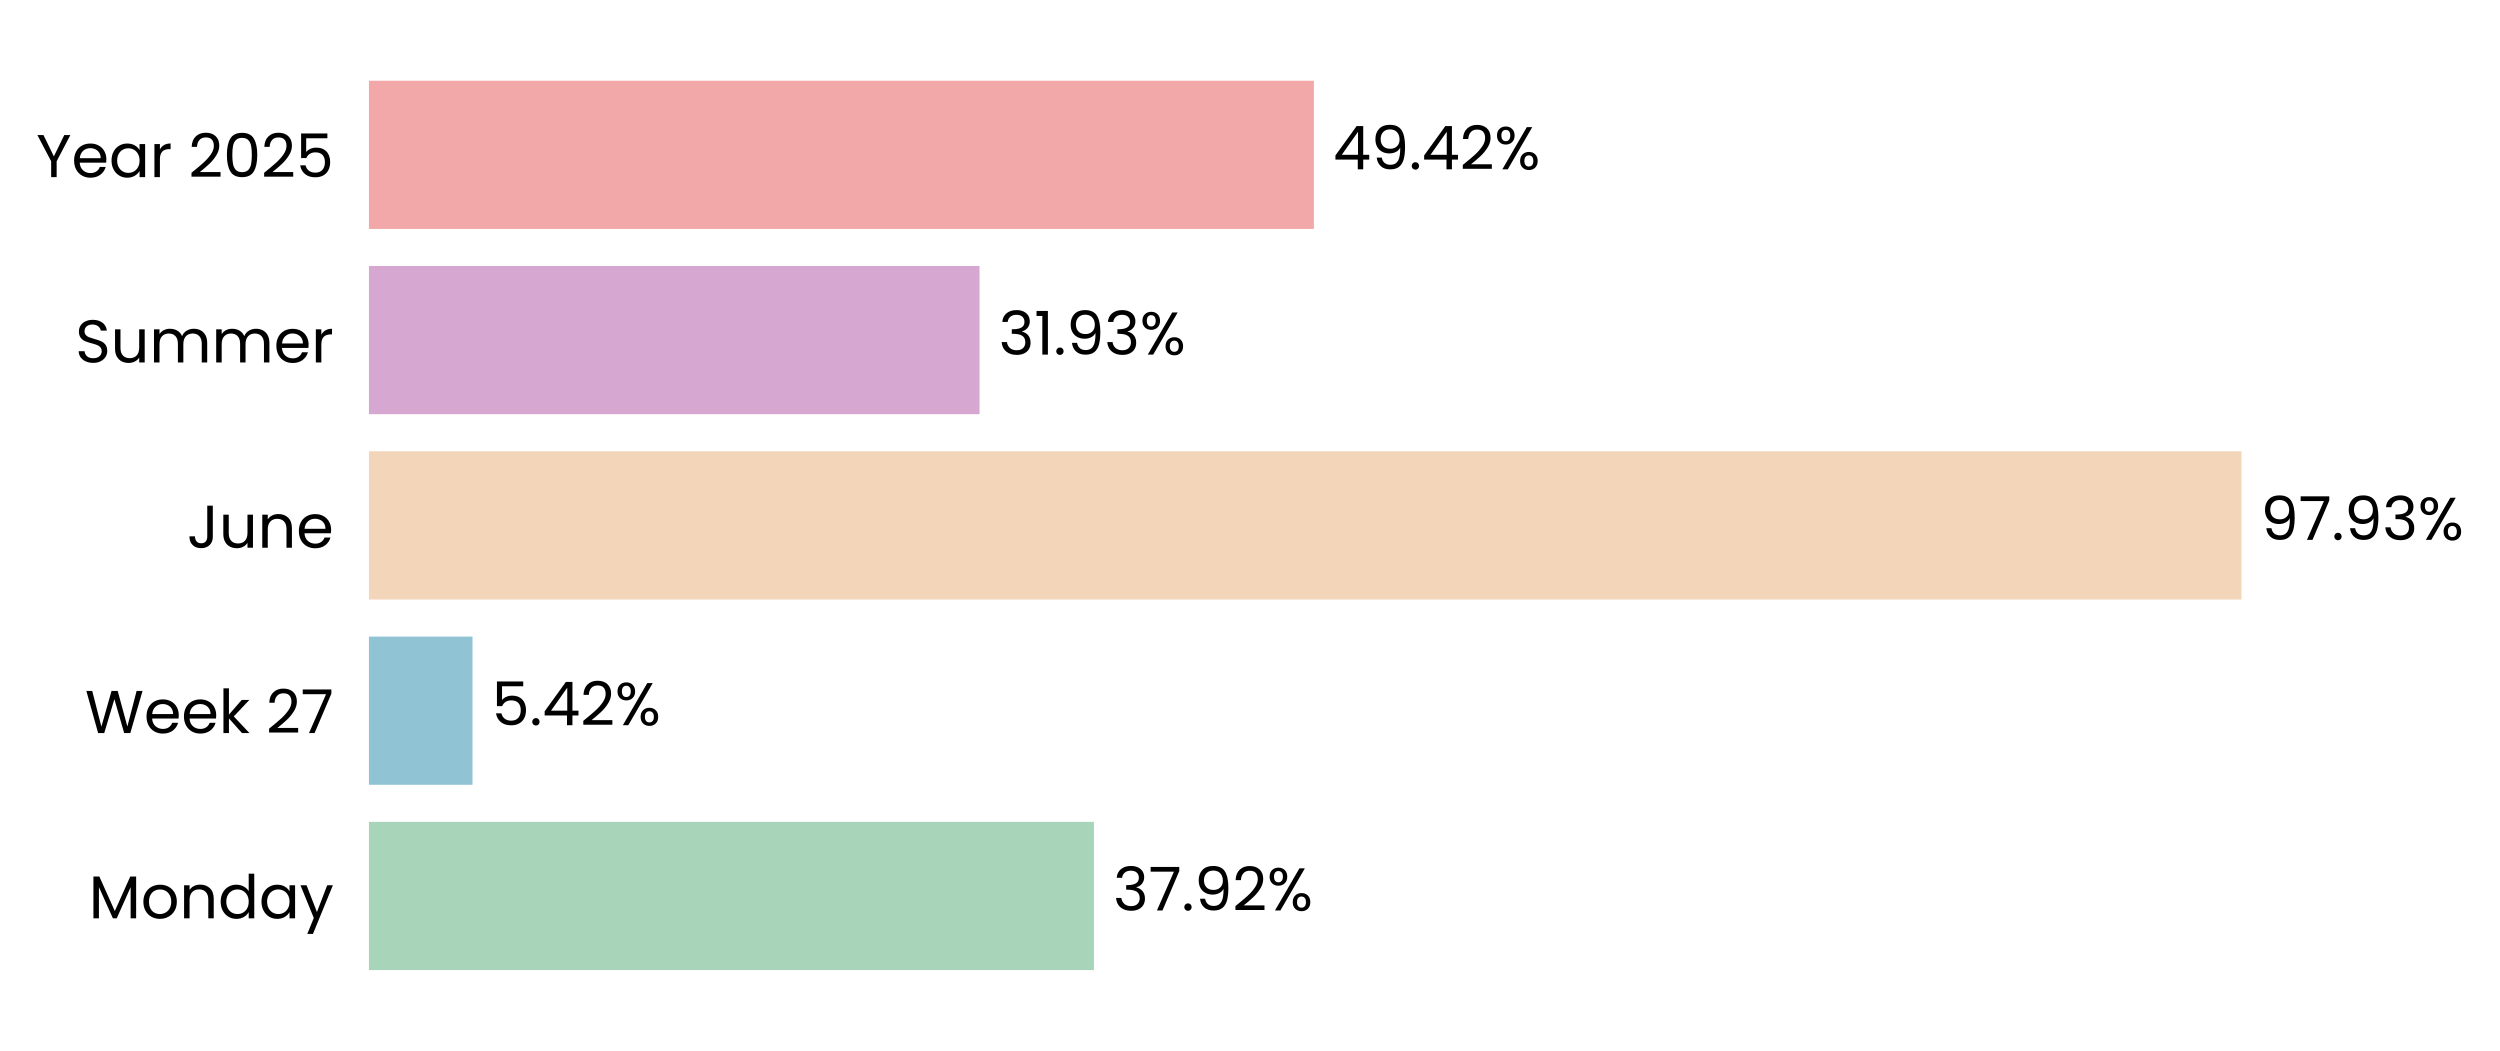
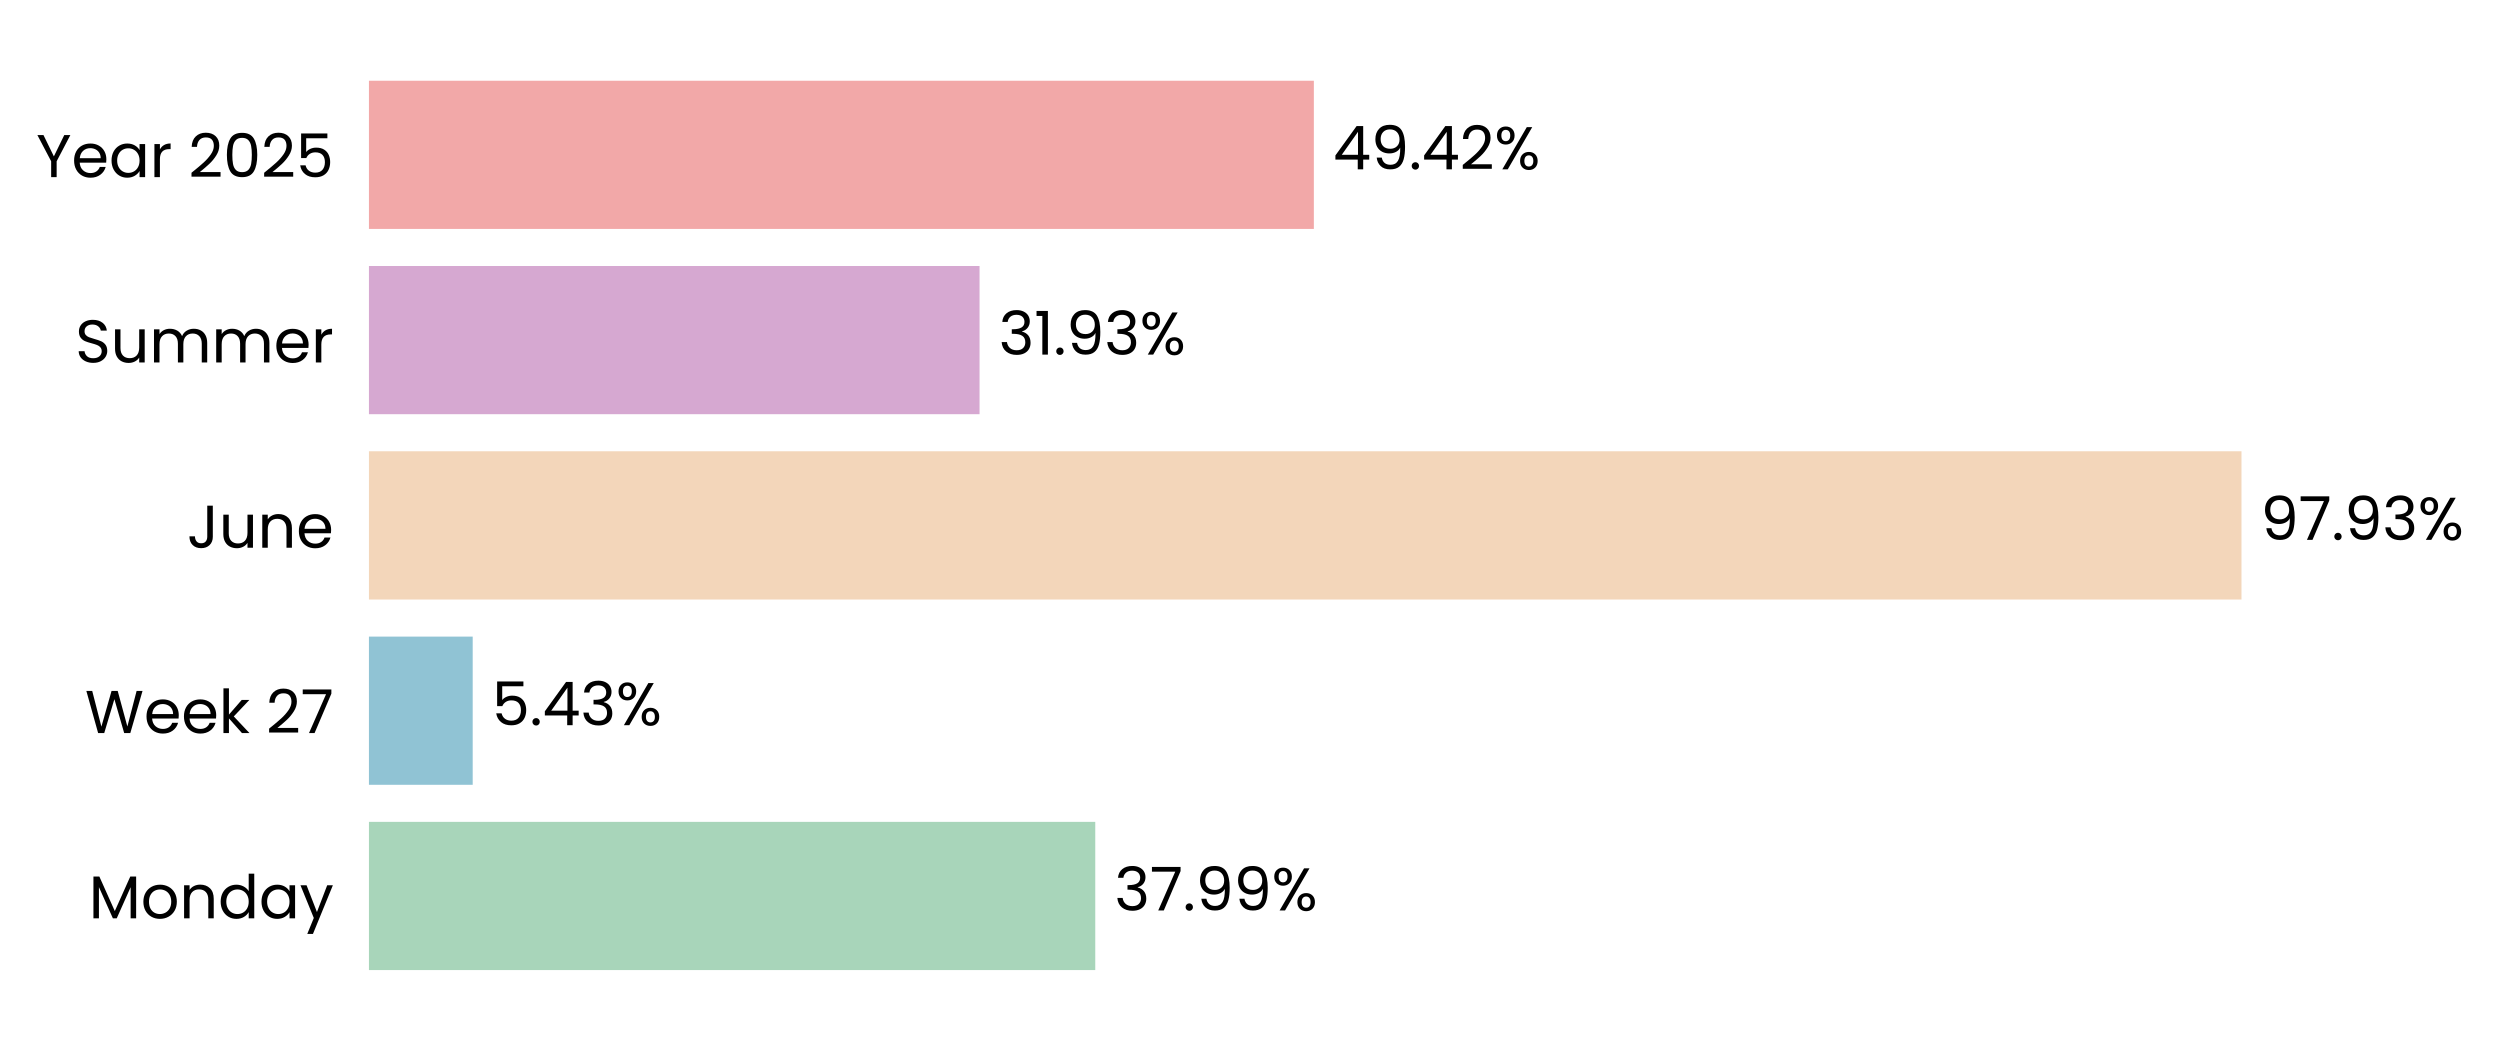
<svg xmlns="http://www.w3.org/2000/svg" xmlns:xlink="http://www.w3.org/1999/xlink" width="496.764pt" height="208.8pt" viewBox="0 0 496.764 208.8" version="1.1">
  <defs>
    <style type="text/css">*{stroke-linejoin: round; stroke-linecap: butt}</style>
  </defs>
  <g id="figure_1">
    <g id="patch_1">
      <path d="M 0 208.8  L 496.764 208.8  L 496.764 0  L 0 0  L 0 208.8  z " style="fill: none" />
    </g>
    <g id="axes_1">
      <g id="patch_2">
-         <path d="M 73.311 201.6  L 453.259 201.6  L 453.259 7.2  L 73.311 7.2  L 73.311 201.6  z " style="fill: none" />
+         <path d="M 73.311 201.6  L 453.249 201.6  L 453.249 7.2  L 73.311 7.2  L 73.311 201.6  z " style="fill: none" />
      </g>
      <g id="patch_3">
-         <path d="M 73.311 192.764  L 217.375 192.764  L 217.375 163.309  L 73.311 163.309  z " clip-path="url(#pc0f36be734)" style="fill: #a8d5ba" />
+         <path d="M 73.311 192.764  L 217.635 192.764  L 217.635 163.309  L 73.311 163.309  z " clip-path="url(#pdbb1e77403)" style="fill: #a8d5ba" />
      </g>
      <g id="patch_4">
-         <path d="M 73.311 155.945  L 93.892 155.945  L 93.892 126.491  L 73.311 126.491  z " clip-path="url(#pc0f36be734)" style="fill: #90c3d4" />
+         <path d="M 73.311 155.945  L 93.929 155.945  L 93.929 126.491  L 73.311 126.491  z " clip-path="url(#pdbb1e77403)" style="fill: #90c3d4" />
      </g>
      <g id="patch_5">
-         <path d="M 73.311 119.127  L 445.396 119.127  L 445.396 89.673  L 73.311 89.673  z " clip-path="url(#pc0f36be734)" style="fill: #f3d6ba" />
+         <path d="M 73.311 119.127  L 445.396 119.127  L 445.396 89.673  L 73.311 89.673  z " clip-path="url(#pdbb1e77403)" style="fill: #f3d6ba" />
      </g>
      <g id="patch_6">
-         <path d="M 73.311 82.309  L 194.643 82.309  L 194.643 52.855  L 73.311 52.855  z " clip-path="url(#pc0f36be734)" style="fill: #d6a8d1" />
+         <path d="M 73.311 82.309  L 194.643 82.309  L 194.643 52.855  L 73.311 52.855  z " clip-path="url(#pdbb1e77403)" style="fill: #d6a8d1" />
      </g>
      <g id="patch_7">
-         <path d="M 73.311 45.491  L 261.077 45.491  L 261.077 16.036  L 73.311 16.036  z " clip-path="url(#pc0f36be734)" style="fill: #f2a8a8" />
+         <path d="M 73.311 45.491  L 261.073 45.491  L 261.073 16.036  L 73.311 16.036  z " clip-path="url(#pdbb1e77403)" style="fill: #f2a8a8" />
      </g>
      <g id="matplotlib.axis_1">
        <g id="ytick_1">
          <g id="text_1">
            <g transform="translate(17.64187 182.4764) scale(0.12 -0.12)">
              <defs>
                <path id="Poppins-Regular-4d" d="M 5018 4429  L 5018 0  L 4435 0  L 4435 3302  L 2963 0  L 2554 0  L 1075 3309  L 1075 0  L 493 0  L 493 4429  L 1120 4429  L 2758 768  L 4397 4429  L 5018 4429  z " transform="scale(0.015625)" />
                <path id="Poppins-Regular-6f" d="M 2022 -58  Q 1530 -58 1130 166  Q 730 390 502 803  Q 275 1216 275 1760  Q 275 2298 508 2710  Q 742 3123 1145 3344  Q 1549 3565 2048 3565  Q 2547 3565 2950 3344  Q 3354 3123 3587 2713  Q 3821 2304 3821 1760  Q 3821 1216 3581 803  Q 3341 390 2931 166  Q 2522 -58 2022 -58  z M 2022 454  Q 2336 454 2611 601  Q 2886 749 3056 1043  Q 3226 1338 3226 1760  Q 3226 2182 3059 2476  Q 2893 2771 2624 2915  Q 2355 3059 2042 3059  Q 1722 3059 1456 2915  Q 1190 2771 1030 2476  Q 870 2182 870 1760  Q 870 1331 1027 1036  Q 1184 742 1446 598  Q 1709 454 2022 454  z " transform="scale(0.015625)" />
                <path id="Poppins-Regular-6e" d="M 2202 3571  Q 2842 3571 3238 3184  Q 3635 2797 3635 2067  L 3635 0  L 3059 0  L 3059 1984  Q 3059 2509 2796 2787  Q 2534 3066 2080 3066  Q 1619 3066 1347 2778  Q 1075 2490 1075 1939  L 1075 0  L 493 0  L 493 3507  L 1075 3507  L 1075 3008  Q 1248 3277 1545 3424  Q 1843 3571 2202 3571  z " transform="scale(0.015625)" />
                <path id="Poppins-Regular-64" d="M 275 1766  Q 275 2304 492 2710  Q 710 3117 1091 3341  Q 1472 3565 1946 3565  Q 2355 3565 2707 3376  Q 3059 3187 3245 2880  L 3245 4736  L 3834 4736  L 3834 0  L 3245 0  L 3245 659  Q 3072 346 2733 144  Q 2394 -58 1939 -58  Q 1472 -58 1091 172  Q 710 403 492 819  Q 275 1235 275 1766  z M 3245 1760  Q 3245 2157 3085 2451  Q 2925 2746 2653 2902  Q 2381 3059 2054 3059  Q 1728 3059 1459 2905  Q 1190 2752 1030 2457  Q 870 2163 870 1766  Q 870 1363 1030 1065  Q 1190 768 1459 611  Q 1728 454 2054 454  Q 2381 454 2653 611  Q 2925 768 3085 1065  Q 3245 1363 3245 1760  z " transform="scale(0.015625)" />
                <path id="Poppins-Regular-61" d="M 275 1766  Q 275 2304 492 2710  Q 710 3117 1091 3341  Q 1472 3565 1939 3565  Q 2400 3565 2739 3366  Q 3078 3168 3245 2867  L 3245 3507  L 3834 3507  L 3834 0  L 3245 0  L 3245 653  Q 3072 346 2729 144  Q 2387 -58 1933 -58  Q 1466 -58 1088 172  Q 710 403 492 819  Q 275 1235 275 1766  z M 3245 1760  Q 3245 2157 3085 2451  Q 2925 2746 2653 2902  Q 2381 3059 2054 3059  Q 1728 3059 1459 2905  Q 1190 2752 1030 2457  Q 870 2163 870 1766  Q 870 1363 1030 1065  Q 1190 768 1459 611  Q 1728 454 2054 454  Q 2381 454 2653 611  Q 2925 768 3085 1065  Q 3245 1363 3245 1760  z " transform="scale(0.015625)" />
                <path id="Poppins-Regular-79" d="M 3514 3507  L 1402 -1651  L 800 -1651  L 1491 38  L 77 3507  L 723 3507  L 1824 666  L 2912 3507  L 3514 3507  z " transform="scale(0.015625)" />
              </defs>
              <use xlink:href="#Poppins-Regular-4d" />
              <use xlink:href="#Poppins-Regular-6f" transform="translate(86.09999 0)" />
              <use xlink:href="#Poppins-Regular-6e" transform="translate(150.1 0)" />
              <use xlink:href="#Poppins-Regular-64" transform="translate(214.1 0)" />
              <use xlink:href="#Poppins-Regular-61" transform="translate(281.7 0)" />
              <use xlink:href="#Poppins-Regular-79" transform="translate(349.2999 0)" />
            </g>
          </g>
        </g>
        <g id="ytick_2">
          <g id="text_2">
            <g transform="translate(16.88437 145.6582) scale(0.12 -0.12)">
              <defs>
                <path id="Poppins-Regular-57" d="M 6099 4461  L 4806 0  L 4154 0  L 3117 3590  L 2042 0  L 1395 -6  L 147 4461  L 768 4461  L 1741 678  L 2816 4461  L 3469 4461  L 4493 691  L 5472 4461  L 6099 4461  z " transform="scale(0.015625)" />
                <path id="Poppins-Regular-65" d="M 3693 1888  Q 3693 1722 3674 1536  L 870 1536  Q 902 1018 1225 726  Q 1549 435 2010 435  Q 2387 435 2640 611  Q 2893 787 2995 1082  L 3622 1082  Q 3482 576 3059 259  Q 2637 -58 2010 -58  Q 1510 -58 1116 166  Q 723 390 499 803  Q 275 1216 275 1760  Q 275 2304 492 2713  Q 710 3123 1104 3344  Q 1498 3565 2010 3565  Q 2509 3565 2893 3347  Q 3277 3130 3485 2749  Q 3693 2368 3693 1888  z M 3091 2010  Q 3091 2342 2944 2582  Q 2797 2822 2544 2947  Q 2291 3072 1984 3072  Q 1542 3072 1232 2790  Q 922 2509 877 2010  L 3091 2010  z " transform="scale(0.015625)" />
                <path id="Poppins-Regular-6b" d="M 2451 0  L 1075 1549  L 1075 0  L 493 0  L 493 4736  L 1075 4736  L 1075 1952  L 2426 3507  L 3238 3507  L 1587 1760  L 3245 0  L 2451 0  z " transform="scale(0.015625)" />
                <path id="Poppins-Regular-20" transform="scale(0.015625)" />
                <path id="Poppins-Regular-32" d="M 326 467  Q 1139 1120 1600 1539  Q 2061 1958 2377 2416  Q 2694 2874 2694 3315  Q 2694 3731 2492 3971  Q 2291 4211 1843 4211  Q 1408 4211 1168 3939  Q 928 3667 909 3213  L 346 3213  Q 371 3930 780 4320  Q 1190 4710 1837 4710  Q 2496 4710 2883 4345  Q 3270 3981 3270 3341  Q 3270 2810 2953 2307  Q 2637 1805 2233 1424  Q 1830 1043 1203 538  L 3405 538  L 3405 51  L 326 51  L 326 467  z " transform="scale(0.015625)" />
                <path id="Poppins-Regular-37" d="M 3245 4173  L 1466 0  L 877 0  L 2682 4115  L 211 4115  L 211 4614  L 3245 4614  L 3245 4173  z " transform="scale(0.015625)" />
              </defs>
              <use xlink:href="#Poppins-Regular-57" />
              <use xlink:href="#Poppins-Regular-65" transform="translate(97.59999 0)" />
              <use xlink:href="#Poppins-Regular-65" transform="translate(159.6 0)" />
              <use xlink:href="#Poppins-Regular-6b" transform="translate(221.6 0)" />
              <use xlink:href="#Poppins-Regular-20" transform="translate(273.0999 0)" />
              <use xlink:href="#Poppins-Regular-32" transform="translate(299.7999 0)" />
              <use xlink:href="#Poppins-Regular-37" transform="translate(357.2999 0)" />
            </g>
          </g>
        </g>
        <g id="ytick_3">
          <g id="text_3">
            <g transform="translate(37.15125 108.84) scale(0.12 -0.12)">
              <defs>
                <path id="Poppins-Regular-4a" d="M 2739 4461  L 2739 1165  Q 2739 614 2400 284  Q 2061 -45 1504 -45  Q 941 -45 601 291  Q 262 627 262 1210  L 845 1210  Q 851 883 1014 678  Q 1178 474 1504 474  Q 1830 474 1990 669  Q 2150 864 2150 1165  L 2150 4461  L 2739 4461  z " transform="scale(0.015625)" />
                <path id="Poppins-Regular-75" d="M 3603 3507  L 3603 0  L 3021 0  L 3021 518  Q 2854 250 2556 99  Q 2259 -51 1901 -51  Q 1491 -51 1164 118  Q 838 288 649 627  Q 461 966 461 1453  L 461 3507  L 1037 3507  L 1037 1530  Q 1037 1011 1299 732  Q 1562 454 2016 454  Q 2483 454 2752 742  Q 3021 1030 3021 1581  L 3021 3507  L 3603 3507  z " transform="scale(0.015625)" />
              </defs>
              <use xlink:href="#Poppins-Regular-4a" />
              <use xlink:href="#Poppins-Regular-75" transform="translate(52.99999 0)" />
              <use xlink:href="#Poppins-Regular-6e" transform="translate(117 0)" />
              <use xlink:href="#Poppins-Regular-65" transform="translate(181 0)" />
            </g>
          </g>
        </g>
        <g id="ytick_4">
          <g id="text_4">
            <g transform="translate(14.95125 72.02182) scale(0.12 -0.12)">
              <defs>
                <path id="Poppins-Regular-53" d="M 1907 -45  Q 1466 -45 1117 112  Q 768 269 569 547  Q 371 826 365 1190  L 986 1190  Q 1018 877 1245 662  Q 1472 448 1907 448  Q 2323 448 2563 656  Q 2803 864 2803 1190  Q 2803 1446 2662 1606  Q 2522 1766 2310 1849  Q 2099 1933 1741 2029  Q 1299 2144 1033 2259  Q 768 2374 579 2620  Q 390 2867 390 3283  Q 390 3648 576 3929  Q 762 4211 1098 4364  Q 1434 4518 1869 4518  Q 2496 4518 2896 4204  Q 3296 3891 3347 3373  L 2707 3373  Q 2675 3629 2438 3824  Q 2202 4019 1811 4019  Q 1446 4019 1216 3830  Q 986 3642 986 3302  Q 986 3059 1123 2905  Q 1261 2752 1462 2672  Q 1664 2592 2029 2490  Q 2470 2368 2739 2249  Q 3008 2131 3200 1884  Q 3392 1638 3392 1216  Q 3392 890 3219 602  Q 3046 314 2707 134  Q 2368 -45 1907 -45  z " transform="scale(0.015625)" />
                <path id="Poppins-Regular-6d" d="M 4710 3571  Q 5120 3571 5440 3401  Q 5760 3232 5945 2893  Q 6131 2554 6131 2067  L 6131 0  L 5555 0  L 5555 1984  Q 5555 2509 5296 2787  Q 5037 3066 4595 3066  Q 4141 3066 3872 2774  Q 3603 2483 3603 1933  L 3603 0  L 3027 0  L 3027 1984  Q 3027 2509 2768 2787  Q 2509 3066 2067 3066  Q 1613 3066 1344 2774  Q 1075 2483 1075 1933  L 1075 0  L 493 0  L 493 3507  L 1075 3507  L 1075 3002  Q 1248 3277 1539 3424  Q 1830 3571 2182 3571  Q 2624 3571 2963 3372  Q 3302 3174 3469 2790  Q 3616 3162 3955 3366  Q 4294 3571 4710 3571  z " transform="scale(0.015625)" />
                <path id="Poppins-Regular-72" d="M 1075 2938  Q 1229 3238 1513 3404  Q 1798 3571 2208 3571  L 2208 2970  L 2054 2970  Q 1075 2970 1075 1907  L 1075 0  L 493 0  L 493 3507  L 1075 3507  L 1075 2938  z " transform="scale(0.015625)" />
              </defs>
              <use xlink:href="#Poppins-Regular-53" />
              <use xlink:href="#Poppins-Regular-75" transform="translate(58.7 0)" />
              <use xlink:href="#Poppins-Regular-6d" transform="translate(122.7 0)" />
              <use xlink:href="#Poppins-Regular-6d" transform="translate(225.7 0)" />
              <use xlink:href="#Poppins-Regular-65" transform="translate(328.7 0)" />
              <use xlink:href="#Poppins-Regular-72" transform="translate(390.6999 0)" />
            </g>
          </g>
        </g>
        <g id="ytick_5">
          <g id="text_5">
            <g transform="translate(7.2 35.20364) scale(0.12 -0.12)">
              <defs>
                <path id="Poppins-Regular-59" d="M 3616 4461  L 2163 1683  L 2163 0  L 1581 0  L 1581 1683  L 122 4461  L 768 4461  L 1869 2202  L 2970 4461  L 3616 4461  z " transform="scale(0.015625)" />
                <path id="Poppins-Regular-30" d="M 397 2362  Q 397 3462 755 4080  Q 1114 4698 2010 4698  Q 2899 4698 3257 4080  Q 3616 3462 3616 2362  Q 3616 1242 3257 621  Q 2899 0 2010 0  Q 1114 0 755 621  Q 397 1242 397 2362  z M 3040 2362  Q 3040 2918 2966 3305  Q 2893 3693 2665 3929  Q 2438 4166 2010 4166  Q 1574 4166 1347 3929  Q 1120 3693 1046 3305  Q 973 2918 973 2362  Q 973 1786 1046 1395  Q 1120 1005 1347 768  Q 1574 531 2010 531  Q 2438 531 2665 768  Q 2893 1005 2966 1395  Q 3040 1786 3040 2362  z " transform="scale(0.015625)" />
                <path id="Poppins-Regular-35" d="M 3347 4122  L 1101 4122  L 1101 2662  Q 1248 2867 1536 2998  Q 1824 3130 2157 3130  Q 2688 3130 3021 2909  Q 3354 2688 3498 2339  Q 3642 1990 3642 1600  Q 3642 1139 3469 774  Q 3296 410 2941 198  Q 2586 -13 2061 -13  Q 1389 -13 973 332  Q 557 678 467 1254  L 1037 1254  Q 1120 890 1389 685  Q 1658 480 2067 480  Q 2573 480 2829 784  Q 3085 1088 3085 1587  Q 3085 2086 2829 2358  Q 2573 2630 2074 2630  Q 1734 2630 1481 2467  Q 1229 2304 1114 2022  L 563 2022  L 563 4634  L 3347 4634  L 3347 4122  z " transform="scale(0.015625)" />
              </defs>
              <use xlink:href="#Poppins-Regular-59" />
              <use xlink:href="#Poppins-Regular-65" transform="translate(58.39999 0)" />
              <use xlink:href="#Poppins-Regular-61" transform="translate(120.4 0)" />
              <use xlink:href="#Poppins-Regular-72" transform="translate(188 0)" />
              <use xlink:href="#Poppins-Regular-20" transform="translate(225.3 0)" />
              <use xlink:href="#Poppins-Regular-32" transform="translate(252 0)" />
              <use xlink:href="#Poppins-Regular-30" transform="translate(309.4999 0)" />
              <use xlink:href="#Poppins-Regular-32" transform="translate(372.2999 0)" />
              <use xlink:href="#Poppins-Regular-35" transform="translate(429.7999 0)" />
            </g>
          </g>
        </g>
      </g>
      <g id="text_6">
-         <g transform="translate(221.1741 180.9164) scale(0.12 -0.12)">
+         <g transform="translate(221.4344 180.9164) scale(0.12 -0.12)">
          <defs>
            <path id="Poppins-Regular-33" d="M 384 3462  Q 429 4051 838 4384  Q 1248 4717 1901 4717  Q 2336 4717 2653 4560  Q 2970 4403 3133 4134  Q 3296 3866 3296 3526  Q 3296 3130 3069 2842  Q 2842 2554 2477 2470  L 2477 2438  Q 2893 2336 3136 2035  Q 3379 1734 3379 1248  Q 3379 883 3212 592  Q 3046 301 2713 134  Q 2381 -32 1914 -32  Q 1235 -32 800 323  Q 365 678 314 1331  L 877 1331  Q 922 947 1190 704  Q 1459 461 1907 461  Q 2355 461 2588 694  Q 2822 928 2822 1299  Q 2822 1779 2502 1990  Q 2182 2202 1536 2202  L 1389 2202  L 1389 2688  L 1542 2688  Q 2131 2694 2432 2883  Q 2733 3072 2733 3469  Q 2733 3808 2512 4013  Q 2291 4218 1882 4218  Q 1485 4218 1241 4013  Q 998 3808 954 3462  L 384 3462  z " transform="scale(0.015625)" />
            <path id="Poppins-Regular-2e" d="M 678 -38  Q 512 -38 397 77  Q 282 192 282 358  Q 282 525 397 640  Q 512 755 678 755  Q 838 755 950 640  Q 1062 525 1062 358  Q 1062 192 950 77  Q 838 -38 678 -38  z " transform="scale(0.015625)" />
            <path id="Poppins-Regular-39" d="M 1146 1242  Q 1210 877 1443 678  Q 1677 480 2074 480  Q 2605 480 2857 896  Q 3110 1312 3098 2298  Q 2963 2010 2649 1846  Q 2336 1683 1952 1683  Q 1523 1683 1187 1859  Q 851 2035 659 2374  Q 467 2714 467 3194  Q 467 3878 864 4297  Q 1261 4717 1990 4717  Q 2886 4717 3248 4134  Q 3610 3552 3610 2400  Q 3610 1594 3466 1069  Q 3322 544 2979 269  Q 2637 -6 2042 -6  Q 1389 -6 1024 346  Q 659 698 608 1242  L 1146 1242  z M 2048 2176  Q 2477 2176 2752 2441  Q 3027 2707 3027 3162  Q 3027 3642 2758 3936  Q 2490 4230 2003 4230  Q 1555 4230 1289 3948  Q 1024 3667 1024 3206  Q 1024 2739 1286 2457  Q 1549 2176 2048 2176  z " transform="scale(0.015625)" />
            <path id="Poppins-Regular-25" d="M 269 3584  Q 269 4019 531 4278  Q 794 4538 1203 4538  Q 1613 4538 1875 4278  Q 2138 4019 2138 3584  Q 2138 3142 1875 2883  Q 1613 2624 1203 2624  Q 794 2624 531 2883  Q 269 3142 269 3584  z M 4006 4467  L 1414 0  L 838 0  L 3430 4467  L 4006 4467  z M 1203 4179  Q 986 4179 861 4028  Q 736 3878 736 3584  Q 736 3290 861 3136  Q 986 2982 1203 2982  Q 1421 2982 1549 3139  Q 1677 3296 1677 3584  Q 1677 3878 1549 4028  Q 1421 4179 1203 4179  z M 2720 883  Q 2720 1325 2982 1584  Q 3245 1843 3654 1843  Q 4064 1843 4323 1584  Q 4582 1325 4582 883  Q 4582 448 4323 185  Q 4064 -77 3654 -77  Q 3245 -77 2982 182  Q 2720 442 2720 883  z M 3648 1478  Q 3430 1478 3302 1328  Q 3174 1178 3174 883  Q 3174 595 3302 444  Q 3430 294 3648 294  Q 3866 294 3994 444  Q 4122 595 4122 883  Q 4122 1178 3994 1328  Q 3866 1478 3648 1478  z " transform="scale(0.015625)" />
          </defs>
          <use xlink:href="#Poppins-Regular-33" />
          <use xlink:href="#Poppins-Regular-37" transform="translate(58.89999 0)" />
          <use xlink:href="#Poppins-Regular-2e" transform="translate(113.5 0)" />
          <use xlink:href="#Poppins-Regular-39" transform="translate(134.5 0)" />
-           <use xlink:href="#Poppins-Regular-32" transform="translate(197.5 0)" />
-           <use xlink:href="#Poppins-Regular-25" transform="translate(254.9999 0)" />
+           <use xlink:href="#Poppins-Regular-39" transform="translate(197.5 0)" />
+           <use xlink:href="#Poppins-Regular-25" transform="translate(260.4999 0)" />
        </g>
      </g>
      <g id="text_7">
-         <g transform="translate(97.6912 144.0982) scale(0.12 -0.12)">
+         <g transform="translate(97.72831 144.0982) scale(0.12 -0.12)">
          <defs>
            <path id="Poppins-Regular-34" d="M 256 1030  L 256 1472  L 2502 4582  L 3200 4582  L 3200 1536  L 3840 1536  L 3840 1030  L 3200 1030  L 3200 0  L 2624 0  L 2624 1030  L 256 1030  z M 2650 3974  L 928 1536  L 2650 1536  L 2650 3974  z " transform="scale(0.015625)" />
          </defs>
          <use xlink:href="#Poppins-Regular-35" />
          <use xlink:href="#Poppins-Regular-2e" transform="translate(62.79999 0)" />
          <use xlink:href="#Poppins-Regular-34" transform="translate(83.79997 0)" />
-           <use xlink:href="#Poppins-Regular-32" transform="translate(146.7 0)" />
-           <use xlink:href="#Poppins-Regular-25" transform="translate(204.2 0)" />
+           <use xlink:href="#Poppins-Regular-33" transform="translate(146.7 0)" />
+           <use xlink:href="#Poppins-Regular-25" transform="translate(205.6 0)" />
        </g>
      </g>
      <g id="text_8">
-         <g transform="translate(449.1952 107.28) scale(0.12 -0.12)">
+         <g transform="translate(449.195 107.28) scale(0.12 -0.12)">
          <use xlink:href="#Poppins-Regular-39" />
          <use xlink:href="#Poppins-Regular-37" transform="translate(62.99999 0)" />
          <use xlink:href="#Poppins-Regular-2e" transform="translate(117.6 0)" />
          <use xlink:href="#Poppins-Regular-39" transform="translate(138.6 0)" />
          <use xlink:href="#Poppins-Regular-33" transform="translate(201.5999 0)" />
          <use xlink:href="#Poppins-Regular-25" transform="translate(260.4999 0)" />
        </g>
      </g>
      <g id="text_9">
-         <g transform="translate(198.4426 70.46182) scale(0.12 -0.12)">
+         <g transform="translate(198.4425 70.46182) scale(0.12 -0.12)">
          <defs>
            <path id="Poppins-Regular-31" d="M 243 4096  L 243 4627  L 1446 4627  L 1446 0  L 858 0  L 858 4096  L 243 4096  z " transform="scale(0.015625)" />
          </defs>
          <use xlink:href="#Poppins-Regular-33" />
          <use xlink:href="#Poppins-Regular-31" transform="translate(58.89999 0)" />
          <use xlink:href="#Poppins-Regular-2e" transform="translate(90.89998 0)" />
          <use xlink:href="#Poppins-Regular-39" transform="translate(111.9 0)" />
          <use xlink:href="#Poppins-Regular-33" transform="translate(174.8999 0)" />
          <use xlink:href="#Poppins-Regular-25" transform="translate(233.7999 0)" />
        </g>
      </g>
      <g id="text_10">
-         <g transform="translate(264.8767 33.64364) scale(0.12 -0.12)">
+         <g transform="translate(264.8728 33.64364) scale(0.12 -0.12)">
          <use xlink:href="#Poppins-Regular-34" />
          <use xlink:href="#Poppins-Regular-39" transform="translate(62.89999 0)" />
          <use xlink:href="#Poppins-Regular-2e" transform="translate(125.9 0)" />
          <use xlink:href="#Poppins-Regular-34" transform="translate(146.9 0)" />
          <use xlink:href="#Poppins-Regular-32" transform="translate(209.8 0)" />
          <use xlink:href="#Poppins-Regular-25" transform="translate(267.2999 0)" />
        </g>
      </g>
    </g>
  </g>
  <defs>
-     <clipPath id="pc0f36be734">
-       <rect x="73.311" y="7.2" width="379.947" height="194.4" />
+     <clipPath id="pdbb1e77403">
+       <rect x="73.311" y="7.2" width="379.938" height="194.4" />
    </clipPath>
  </defs>
</svg>
